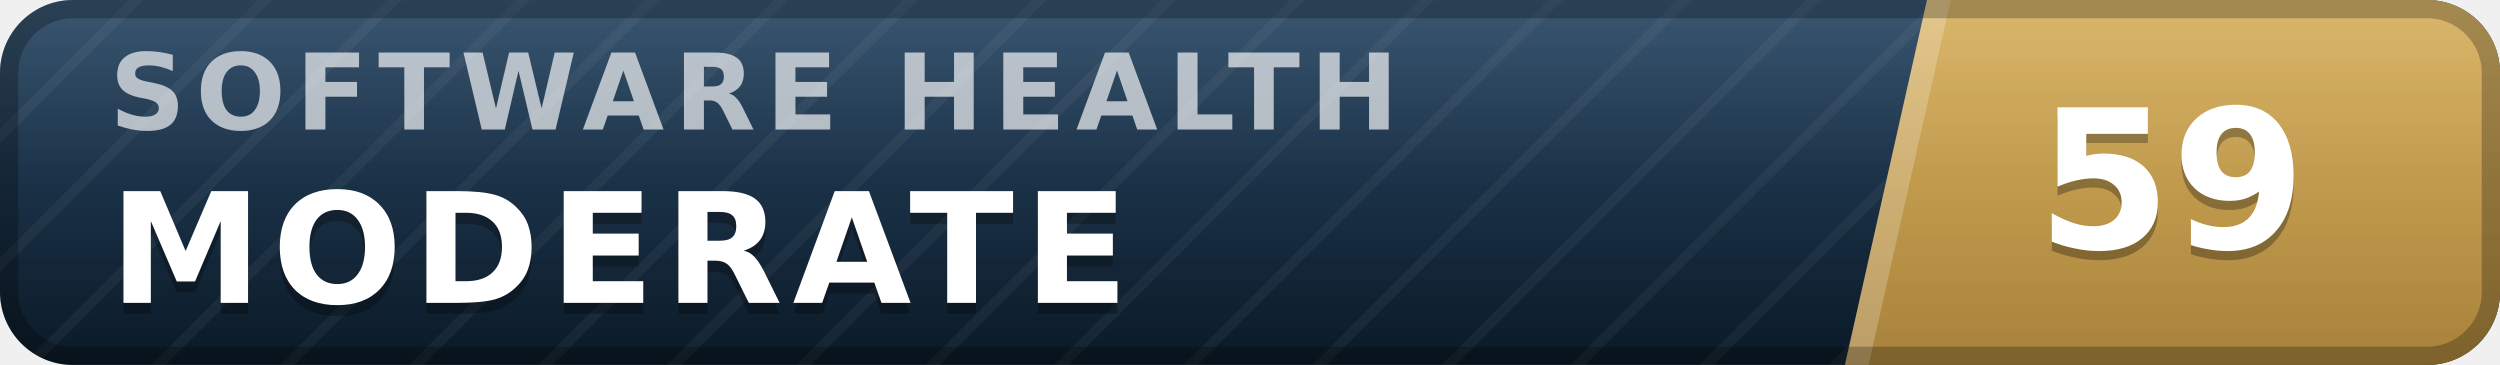
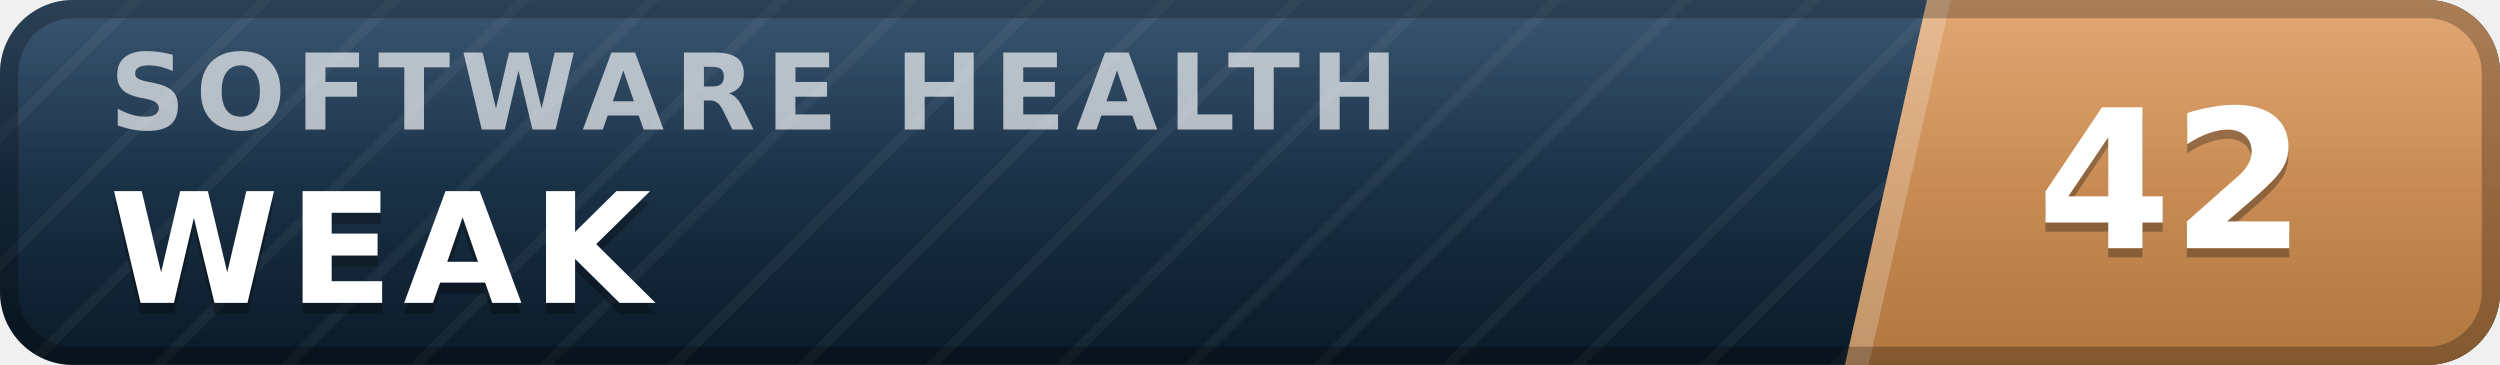
- <svg xmlns="http://www.w3.org/2000/svg" width="137" height="20" viewBox="0 0 137 20" role="img" aria-label="inspect.software software health index 59 of 100, moderate" font-family="Verdana,DejaVu Sans,Geneva,sans-serif">
+ <svg xmlns="http://www.w3.org/2000/svg" width="137" height="20" viewBox="0 0 137 20" role="img" aria-label="inspect.software software health index 42 of 100, weak" font-family="Verdana,DejaVu Sans,Geneva,sans-serif">
  <defs>
    <linearGradient id="plate" x1="0" y1="0" x2="0" y2="1">
      <stop offset="0" stop-color="#1d3d5c" />
      <stop offset="1" stop-color="#0a1926" />
    </linearGradient>
    <linearGradient id="endplate" x1="0" y1="0" x2="0" y2="1">
-       <stop offset="0" stop-color="#d5ac55" />
-       <stop offset="1" stop-color="#a8823a" />
+       <stop offset="0" stop-color="#dd9a5e" />
+       <stop offset="1" stop-color="#b0763f" />
    </linearGradient>
    <linearGradient id="gloss" x1="0" y1="0" x2="0" y2="1">
      <stop offset="0" stop-color="#fff" stop-opacity=".13" />
      <stop offset=".5" stop-color="#fff" stop-opacity=".03" />
      <stop offset="1" stop-color="#fff" stop-opacity="0" />
    </linearGradient>
    <pattern id="guilloche" width="5" height="5" patternUnits="userSpaceOnUse" patternTransform="rotate(45)">
      <line x1="0" y1="0" x2="0" y2="5" stroke="#fff" stroke-opacity=".045" stroke-width="1.1" />
    </pattern>
    <clipPath id="rounded">
      <rect width="137" height="20" rx="4" />
    </clipPath>
  </defs>
  <g clip-path="url(#rounded)">
    <rect width="137" height="20" fill="url(#plate)" />
    <rect width="137" height="20" fill="url(#guilloche)" />
    <polygon points="105.6,0 137,0 137,20 101.1,20" fill="url(#endplate)" />
    <polygon points="105.6,0 106.9,0 102.4,20 101.1,20" fill="#fff" fill-opacity=".22" />
    <text x="6.0" y="7.1" font-size="5.8" letter-spacing="0.55" fill="#fff" fill-opacity=".66" font-weight="bold" textLength="76.3" lengthAdjust="spacing">SOFTWARE HEALTH</text>
-     <text x="6.0" y="17.2" font-size="8.4" fill="#000" fill-opacity=".3" font-weight="bold" letter-spacing="0.55" textLength="59.5" lengthAdjust="spacing">MODERATE</text>
-     <text x="6.0" y="16.6" font-size="8.4" fill="#fff" font-weight="bold" letter-spacing="0.55" textLength="59.5" lengthAdjust="spacing">MODERATE</text>
-     <text x="119.0" y="14.1" font-size="10.6" fill="#000" fill-opacity=".3" font-weight="bold" text-anchor="middle">59</text>
-     <text x="119.0" y="13.6" font-size="10.6" fill="#fff" font-weight="bold" text-anchor="middle">59</text>
+     <text x="6.0" y="17.2" font-size="8.4" fill="#000" fill-opacity=".3" font-weight="bold" letter-spacing="0.55" textLength="30.3" lengthAdjust="spacing">WEAK</text>
+     <text x="6.0" y="16.6" font-size="8.4" fill="#fff" font-weight="bold" letter-spacing="0.55" textLength="30.3" lengthAdjust="spacing">WEAK</text>
+     <text x="119.0" y="14.1" font-size="10.6" fill="#000" fill-opacity=".3" font-weight="bold" text-anchor="middle">42</text>
+     <text x="119.0" y="13.6" font-size="10.6" fill="#fff" font-weight="bold" text-anchor="middle">42</text>
    <rect width="137" height="20" fill="url(#gloss)" />
  </g>
  <rect x=".5" y=".5" width="136" height="19" rx="3.5" fill="none" stroke="#000" stroke-opacity=".25" />
</svg>
